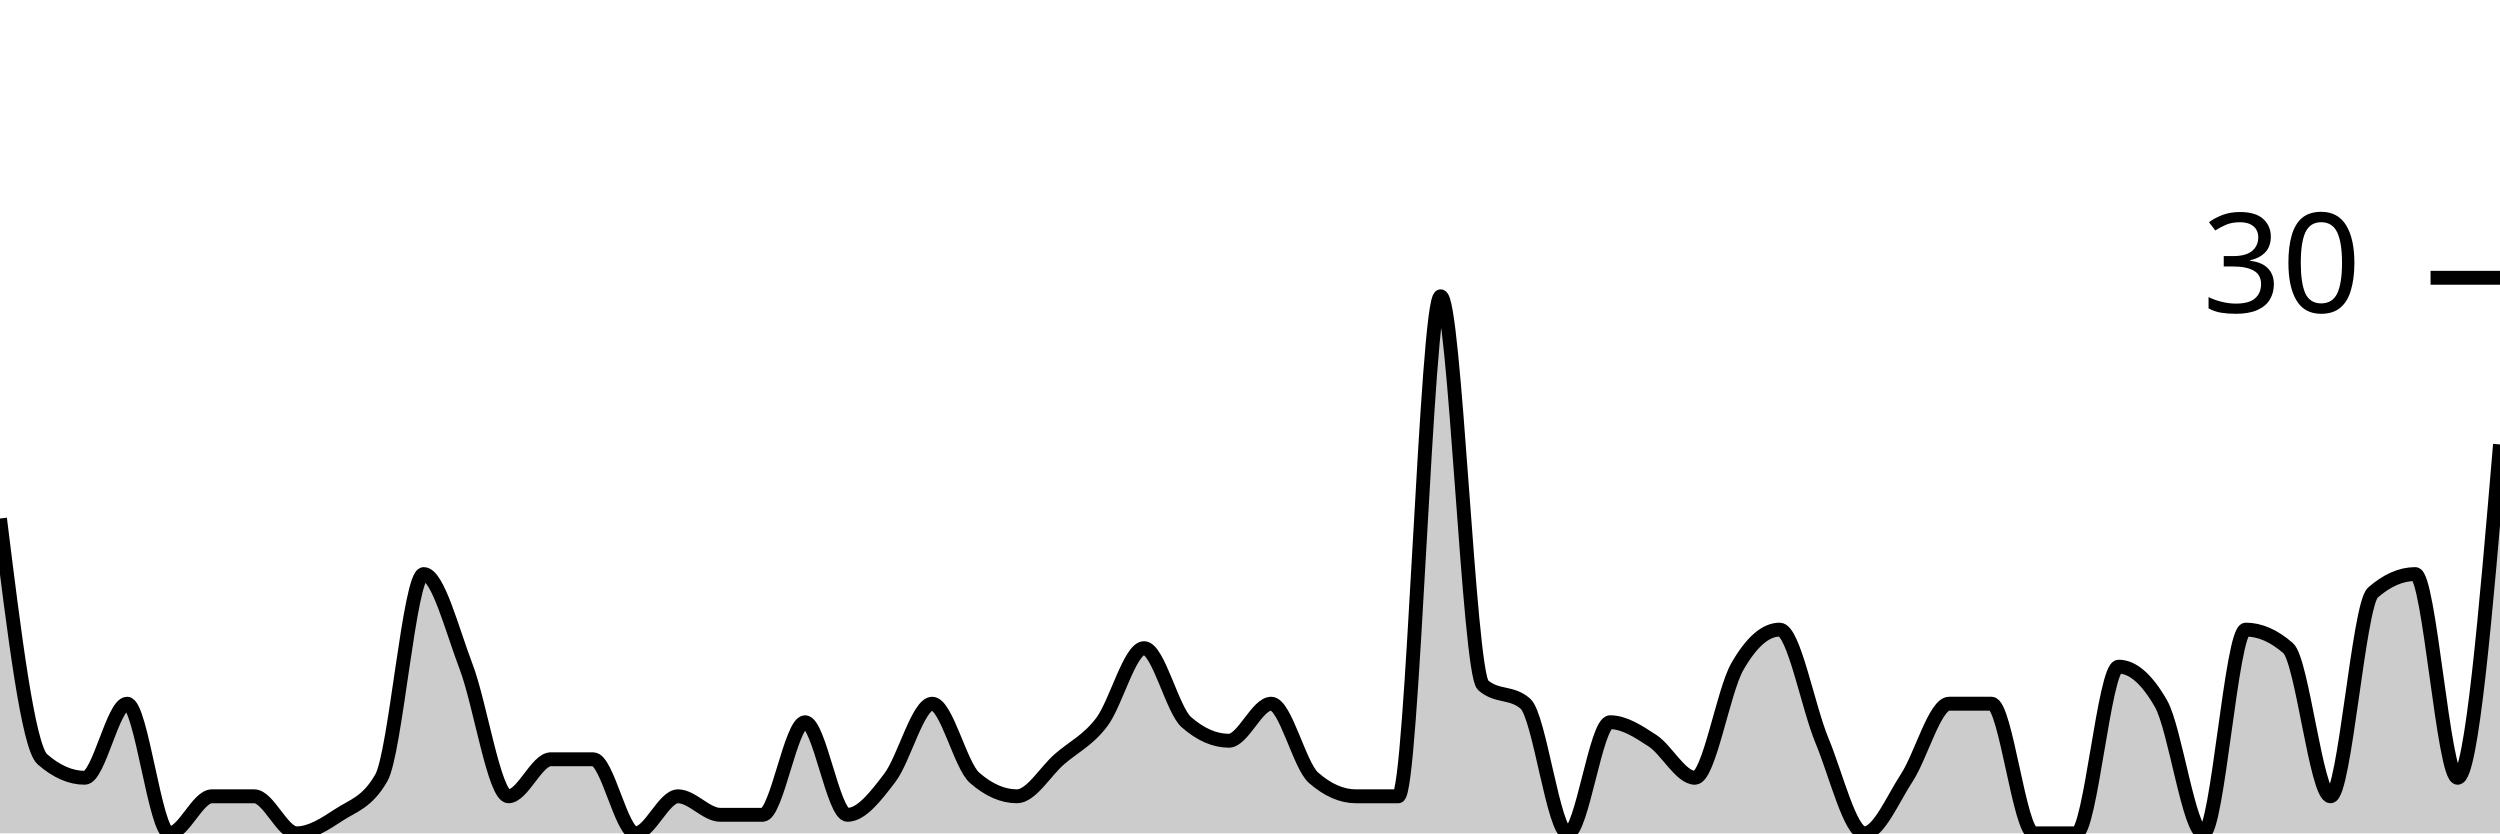
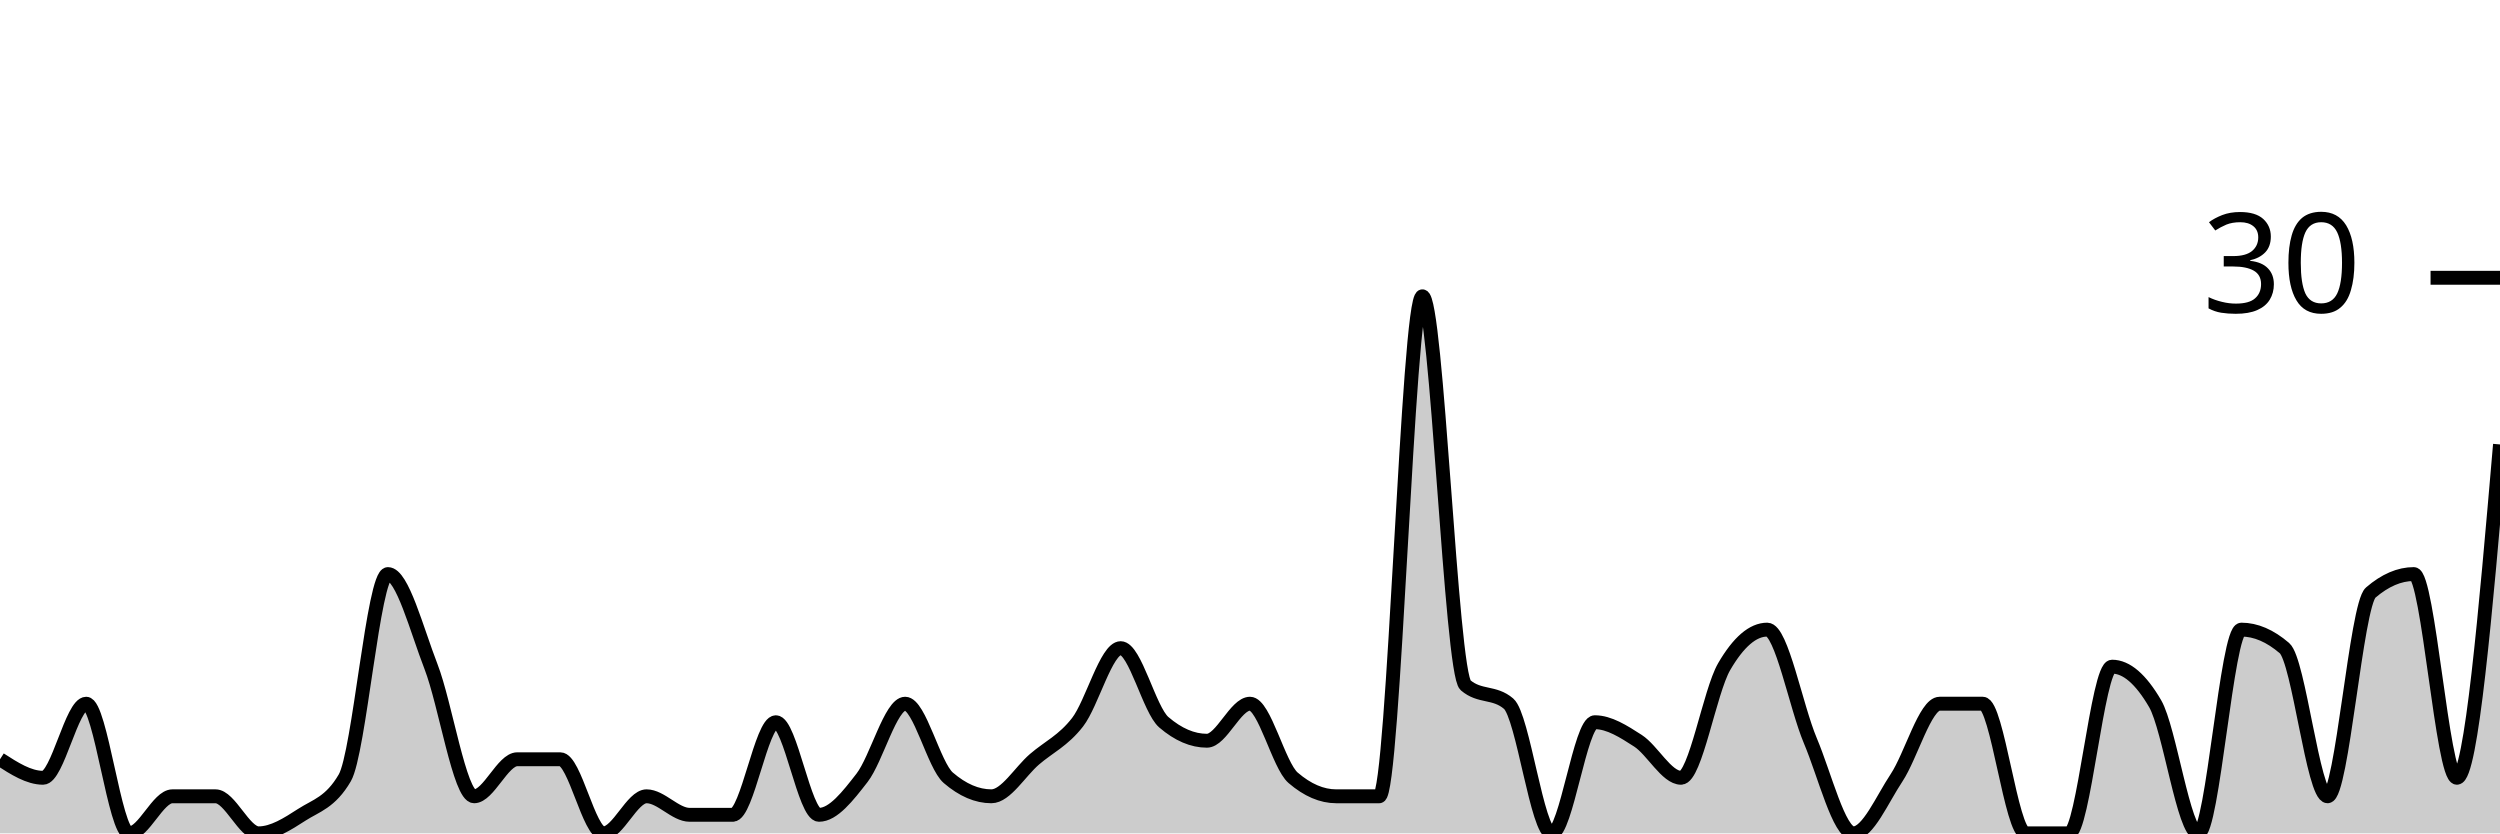
<svg xmlns="http://www.w3.org/2000/svg" viewBox="0 0 180 60">
  <g transform="translate(0,20)">
-     <path class="area" fill="rgba(0, 0, 0, 0.2)" d="M0,17.333C1.017,25.556,2.034,33.778,3.051,34.667C4.068,35.556,5.085,36,6.102,36C7.119,36,8.136,30.667,9.153,30.667C10.169,30.667,11.186,40,12.203,40C13.22,40,14.237,37.333,15.254,37.333C16.271,37.333,17.288,37.333,18.305,37.333C19.322,37.333,20.339,40,21.356,40C22.373,40,23.39,39.333,24.407,38.667C25.424,38,26.441,37.778,27.458,36C28.475,34.222,29.492,21.333,30.508,21.333C31.525,21.333,32.542,25.333,33.559,28C34.576,30.667,35.593,37.333,36.61,37.333C37.627,37.333,38.644,34.667,39.661,34.667C40.678,34.667,41.695,34.667,42.712,34.667C43.729,34.667,44.746,40,45.763,40C46.78,40,47.797,37.333,48.814,37.333C49.831,37.333,50.847,38.667,51.864,38.667C52.881,38.667,53.898,38.667,54.915,38.667C55.932,38.667,56.949,32,57.966,32C58.983,32,60,38.667,61.017,38.667C62.034,38.667,63.051,37.333,64.068,36C65.085,34.667,66.102,30.667,67.119,30.667C68.136,30.667,69.153,35.111,70.169,36C71.186,36.889,72.203,37.333,73.22,37.333C74.237,37.333,75.254,35.556,76.271,34.667C77.288,33.778,78.305,33.333,79.322,32C80.339,30.667,81.356,26.667,82.373,26.667C83.39,26.667,84.407,31.111,85.424,32C86.441,32.889,87.458,33.333,88.475,33.333C89.492,33.333,90.508,30.667,91.525,30.667C92.542,30.667,93.559,35.111,94.576,36C95.593,36.889,96.61,37.333,97.627,37.333C98.644,37.333,99.661,37.333,100.678,37.333C101.695,37.333,102.712,1.333,103.729,1.333C104.746,1.333,105.763,28.444,106.78,29.333C107.797,30.222,108.814,29.778,109.831,30.667C110.847,31.556,111.864,40,112.881,40C113.898,40,114.915,32,115.932,32C116.949,32,117.966,32.667,118.983,33.333C120,34,121.017,36,122.034,36C123.051,36,124.068,29.778,125.085,28C126.102,26.222,127.119,25.333,128.136,25.333C129.153,25.333,130.169,30.889,131.186,33.333C132.203,35.778,133.22,40,134.237,40C135.254,40,136.271,37.556,137.288,36C138.305,34.444,139.322,30.667,140.339,30.667C141.356,30.667,142.373,30.667,143.39,30.667C144.407,30.667,145.424,40,146.441,40C147.458,40,148.475,40,149.492,40C150.508,40,151.525,28,152.542,28C153.559,28,154.576,28.889,155.593,30.667C156.61,32.444,157.627,40,158.644,40C159.661,40,160.678,25.333,161.695,25.333C162.712,25.333,163.729,25.778,164.746,26.667C165.763,27.556,166.78,37.333,167.797,37.333C168.814,37.333,169.831,23.556,170.847,22.667C171.864,21.778,172.881,21.333,173.898,21.333C174.915,21.333,175.932,36,176.949,36C177.966,36,178.983,24,180,12L180,40C178.983,40,177.966,40,176.949,40C175.932,40,174.915,40,173.898,40C172.881,40,171.864,40,170.847,40C169.831,40,168.814,40,167.797,40C166.78,40,165.763,40,164.746,40C163.729,40,162.712,40,161.695,40C160.678,40,159.661,40,158.644,40C157.627,40,156.61,40,155.593,40C154.576,40,153.559,40,152.542,40C151.525,40,150.508,40,149.492,40C148.475,40,147.458,40,146.441,40C145.424,40,144.407,40,143.39,40C142.373,40,141.356,40,140.339,40C139.322,40,138.305,40,137.288,40C136.271,40,135.254,40,134.237,40C133.22,40,132.203,40,131.186,40C130.169,40,129.153,40,128.136,40C127.119,40,126.102,40,125.085,40C124.068,40,123.051,40,122.034,40C121.017,40,120,40,118.983,40C117.966,40,116.949,40,115.932,40C114.915,40,113.898,40,112.881,40C111.864,40,110.847,40,109.831,40C108.814,40,107.797,40,106.78,40C105.763,40,104.746,40,103.729,40C102.712,40,101.695,40,100.678,40C99.661,40,98.644,40,97.627,40C96.61,40,95.593,40,94.576,40C93.559,40,92.542,40,91.525,40C90.508,40,89.492,40,88.475,40C87.458,40,86.441,40,85.424,40C84.407,40,83.39,40,82.373,40C81.356,40,80.339,40,79.322,40C78.305,40,77.288,40,76.271,40C75.254,40,74.237,40,73.22,40C72.203,40,71.186,40,70.169,40C69.153,40,68.136,40,67.119,40C66.102,40,65.085,40,64.068,40C63.051,40,62.034,40,61.017,40C60,40,58.983,40,57.966,40C56.949,40,55.932,40,54.915,40C53.898,40,52.881,40,51.864,40C50.847,40,49.831,40,48.814,40C47.797,40,46.78,40,45.763,40C44.746,40,43.729,40,42.712,40C41.695,40,40.678,40,39.661,40C38.644,40,37.627,40,36.61,40C35.593,40,34.576,40,33.559,40C32.542,40,31.525,40,30.508,40C29.492,40,28.475,40,27.458,40C26.441,40,25.424,40,24.407,40C23.39,40,22.373,40,21.356,40C20.339,40,19.322,40,18.305,40C17.288,40,16.271,40,15.254,40C14.237,40,13.22,40,12.203,40C11.186,40,10.169,40,9.153,40C8.136,40,7.119,40,6.102,40C5.085,40,4.068,40,3.051,40C2.034,40,1.017,40,0,40Z" />
-     <path class="line" stroke="black" fill="none" d="M0,17.333C1.017,25.556,2.034,33.778,3.051,34.667C4.068,35.556,5.085,36,6.102,36C7.119,36,8.136,30.667,9.153,30.667C10.169,30.667,11.186,40,12.203,40C13.22,40,14.237,37.333,15.254,37.333C16.271,37.333,17.288,37.333,18.305,37.333C19.322,37.333,20.339,40,21.356,40C22.373,40,23.39,39.333,24.407,38.667C25.424,38,26.441,37.778,27.458,36C28.475,34.222,29.492,21.333,30.508,21.333C31.525,21.333,32.542,25.333,33.559,28C34.576,30.667,35.593,37.333,36.61,37.333C37.627,37.333,38.644,34.667,39.661,34.667C40.678,34.667,41.695,34.667,42.712,34.667C43.729,34.667,44.746,40,45.763,40C46.78,40,47.797,37.333,48.814,37.333C49.831,37.333,50.847,38.667,51.864,38.667C52.881,38.667,53.898,38.667,54.915,38.667C55.932,38.667,56.949,32,57.966,32C58.983,32,60,38.667,61.017,38.667C62.034,38.667,63.051,37.333,64.068,36C65.085,34.667,66.102,30.667,67.119,30.667C68.136,30.667,69.153,35.111,70.169,36C71.186,36.889,72.203,37.333,73.22,37.333C74.237,37.333,75.254,35.556,76.271,34.667C77.288,33.778,78.305,33.333,79.322,32C80.339,30.667,81.356,26.667,82.373,26.667C83.39,26.667,84.407,31.111,85.424,32C86.441,32.889,87.458,33.333,88.475,33.333C89.492,33.333,90.508,30.667,91.525,30.667C92.542,30.667,93.559,35.111,94.576,36C95.593,36.889,96.61,37.333,97.627,37.333C98.644,37.333,99.661,37.333,100.678,37.333C101.695,37.333,102.712,1.333,103.729,1.333C104.746,1.333,105.763,28.444,106.78,29.333C107.797,30.222,108.814,29.778,109.831,30.667C110.847,31.556,111.864,40,112.881,40C113.898,40,114.915,32,115.932,32C116.949,32,117.966,32.667,118.983,33.333C120,34,121.017,36,122.034,36C123.051,36,124.068,29.778,125.085,28C126.102,26.222,127.119,25.333,128.136,25.333C129.153,25.333,130.169,30.889,131.186,33.333C132.203,35.778,133.22,40,134.237,40C135.254,40,136.271,37.556,137.288,36C138.305,34.444,139.322,30.667,140.339,30.667C141.356,30.667,142.373,30.667,143.39,30.667C144.407,30.667,145.424,40,146.441,40C147.458,40,148.475,40,149.492,40C150.508,40,151.525,28,152.542,28C153.559,28,154.576,28.889,155.593,30.667C156.61,32.444,157.627,40,158.644,40C159.661,40,160.678,25.333,161.695,25.333C162.712,25.333,163.729,25.778,164.746,26.667C165.763,27.556,166.78,37.333,167.797,37.333C168.814,37.333,169.831,23.556,170.847,22.667C171.864,21.778,172.881,21.333,173.898,21.333C174.915,21.333,175.932,36,176.949,36C177.966,36,178.983,24,180,12" />
+     <path class="area" fill="rgba(0, 0, 0, 0.2)" d="M0,34.667C1.034,35.333,2.069,36,3.103,36C4.138,36,5.172,30.667,6.207,30.667C7.241,30.667,8.276,40,9.31,40C10.345,40,11.379,37.333,12.414,37.333C13.448,37.333,14.483,37.333,15.517,37.333C16.552,37.333,17.586,40,18.621,40C19.655,40,20.69,39.333,21.724,38.667C22.759,38,23.793,37.778,24.828,36C25.862,34.222,26.897,21.333,27.931,21.333C28.966,21.333,30,25.333,31.034,28C32.069,30.667,33.103,37.333,34.138,37.333C35.172,37.333,36.207,34.667,37.241,34.667C38.276,34.667,39.31,34.667,40.345,34.667C41.379,34.667,42.414,40,43.448,40C44.483,40,45.517,37.333,46.552,37.333C47.586,37.333,48.621,38.667,49.655,38.667C50.69,38.667,51.724,38.667,52.759,38.667C53.793,38.667,54.828,32,55.862,32C56.897,32,57.931,38.667,58.966,38.667C60,38.667,61.034,37.333,62.069,36C63.103,34.667,64.138,30.667,65.172,30.667C66.207,30.667,67.241,35.111,68.276,36C69.31,36.889,70.345,37.333,71.379,37.333C72.414,37.333,73.448,35.556,74.483,34.667C75.517,33.778,76.552,33.333,77.586,32C78.621,30.667,79.655,26.667,80.69,26.667C81.724,26.667,82.759,31.111,83.793,32C84.828,32.889,85.862,33.333,86.897,33.333C87.931,33.333,88.966,30.667,90,30.667C91.034,30.667,92.069,35.111,93.103,36C94.138,36.889,95.172,37.333,96.207,37.333C97.241,37.333,98.276,37.333,99.31,37.333C100.345,37.333,101.379,1.333,102.414,1.333C103.448,1.333,104.483,28.444,105.517,29.333C106.552,30.222,107.586,29.778,108.621,30.667C109.655,31.556,110.69,40,111.724,40C112.759,40,113.793,32,114.828,32C115.862,32,116.897,32.667,117.931,33.333C118.966,34,120,36,121.034,36C122.069,36,123.103,29.778,124.138,28C125.172,26.222,126.207,25.333,127.241,25.333C128.276,25.333,129.31,30.889,130.345,33.333C131.379,35.778,132.414,40,133.448,40C134.483,40,135.517,37.556,136.552,36C137.586,34.444,138.621,30.667,139.655,30.667C140.69,30.667,141.724,30.667,142.759,30.667C143.793,30.667,144.828,40,145.862,40C146.897,40,147.931,40,148.966,40C150,40,151.034,28,152.069,28C153.103,28,154.138,28.889,155.172,30.667C156.207,32.444,157.241,40,158.276,40C159.31,40,160.345,25.333,161.379,25.333C162.414,25.333,163.448,25.778,164.483,26.667C165.517,27.556,166.552,37.333,167.586,37.333C168.621,37.333,169.655,23.556,170.69,22.667C171.724,21.778,172.759,21.333,173.793,21.333C174.828,21.333,175.862,36,176.897,36C177.931,36,178.966,24,180,12L180,40C178.966,40,177.931,40,176.897,40C175.862,40,174.828,40,173.793,40C172.759,40,171.724,40,170.69,40C169.655,40,168.621,40,167.586,40C166.552,40,165.517,40,164.483,40C163.448,40,162.414,40,161.379,40C160.345,40,159.31,40,158.276,40C157.241,40,156.207,40,155.172,40C154.138,40,153.103,40,152.069,40C151.034,40,150,40,148.966,40C147.931,40,146.897,40,145.862,40C144.828,40,143.793,40,142.759,40C141.724,40,140.69,40,139.655,40C138.621,40,137.586,40,136.552,40C135.517,40,134.483,40,133.448,40C132.414,40,131.379,40,130.345,40C129.31,40,128.276,40,127.241,40C126.207,40,125.172,40,124.138,40C123.103,40,122.069,40,121.034,40C120,40,118.966,40,117.931,40C116.897,40,115.862,40,114.828,40C113.793,40,112.759,40,111.724,40C110.69,40,109.655,40,108.621,40C107.586,40,106.552,40,105.517,40C104.483,40,103.448,40,102.414,40C101.379,40,100.345,40,99.31,40C98.276,40,97.241,40,96.207,40C95.172,40,94.138,40,93.103,40C92.069,40,91.034,40,90,40C88.966,40,87.931,40,86.897,40C85.862,40,84.828,40,83.793,40C82.759,40,81.724,40,80.69,40C79.655,40,78.621,40,77.586,40C76.552,40,75.517,40,74.483,40C73.448,40,72.414,40,71.379,40C70.345,40,69.31,40,68.276,40C67.241,40,66.207,40,65.172,40C64.138,40,63.103,40,62.069,40C61.034,40,60,40,58.966,40C57.931,40,56.897,40,55.862,40C54.828,40,53.793,40,52.759,40C51.724,40,50.69,40,49.655,40C48.621,40,47.586,40,46.552,40C45.517,40,44.483,40,43.448,40C42.414,40,41.379,40,40.345,40C39.31,40,38.276,40,37.241,40C36.207,40,35.172,40,34.138,40C33.103,40,32.069,40,31.034,40C30,40,28.966,40,27.931,40C26.897,40,25.862,40,24.828,40C23.793,40,22.759,40,21.724,40C20.69,40,19.655,40,18.621,40C17.586,40,16.552,40,15.517,40C14.483,40,13.448,40,12.414,40C11.379,40,10.345,40,9.31,40C8.276,40,7.241,40,6.207,40C5.172,40,4.138,40,3.103,40C2.069,40,1.034,40,0,40Z" />
+     <path class="line" stroke="black" fill="none" d="M0,34.667C1.034,35.333,2.069,36,3.103,36C4.138,36,5.172,30.667,6.207,30.667C7.241,30.667,8.276,40,9.31,40C10.345,40,11.379,37.333,12.414,37.333C13.448,37.333,14.483,37.333,15.517,37.333C16.552,37.333,17.586,40,18.621,40C19.655,40,20.69,39.333,21.724,38.667C22.759,38,23.793,37.778,24.828,36C25.862,34.222,26.897,21.333,27.931,21.333C28.966,21.333,30,25.333,31.034,28C32.069,30.667,33.103,37.333,34.138,37.333C35.172,37.333,36.207,34.667,37.241,34.667C38.276,34.667,39.31,34.667,40.345,34.667C41.379,34.667,42.414,40,43.448,40C44.483,40,45.517,37.333,46.552,37.333C47.586,37.333,48.621,38.667,49.655,38.667C50.69,38.667,51.724,38.667,52.759,38.667C53.793,38.667,54.828,32,55.862,32C56.897,32,57.931,38.667,58.966,38.667C60,38.667,61.034,37.333,62.069,36C63.103,34.667,64.138,30.667,65.172,30.667C66.207,30.667,67.241,35.111,68.276,36C69.31,36.889,70.345,37.333,71.379,37.333C72.414,37.333,73.448,35.556,74.483,34.667C75.517,33.778,76.552,33.333,77.586,32C78.621,30.667,79.655,26.667,80.69,26.667C81.724,26.667,82.759,31.111,83.793,32C84.828,32.889,85.862,33.333,86.897,33.333C87.931,33.333,88.966,30.667,90,30.667C91.034,30.667,92.069,35.111,93.103,36C94.138,36.889,95.172,37.333,96.207,37.333C97.241,37.333,98.276,37.333,99.31,37.333C100.345,37.333,101.379,1.333,102.414,1.333C103.448,1.333,104.483,28.444,105.517,29.333C106.552,30.222,107.586,29.778,108.621,30.667C109.655,31.556,110.69,40,111.724,40C112.759,40,113.793,32,114.828,32C115.862,32,116.897,32.667,117.931,33.333C118.966,34,120,36,121.034,36C122.069,36,123.103,29.778,124.138,28C125.172,26.222,126.207,25.333,127.241,25.333C128.276,25.333,129.31,30.889,130.345,33.333C131.379,35.778,132.414,40,133.448,40C134.483,40,135.517,37.556,136.552,36C137.586,34.444,138.621,30.667,139.655,30.667C140.69,30.667,141.724,30.667,142.759,30.667C143.793,30.667,144.828,40,145.862,40C146.897,40,147.931,40,148.966,40C150,40,151.034,28,152.069,28C153.103,28,154.138,28.889,155.172,30.667C156.207,32.444,157.241,40,158.276,40C159.31,40,160.345,25.333,161.379,25.333C162.414,25.333,163.448,25.778,164.483,26.667C165.517,27.556,166.552,37.333,167.586,37.333C168.621,37.333,169.655,23.556,170.69,22.667C171.724,21.778,172.759,21.333,173.793,21.333C174.828,21.333,175.862,36,176.897,36C177.931,36,178.966,24,180,12" />
    <path class="axis-ceiling" stroke-width="1" stroke="black" fill="none" d="M175,0L180,0" />
    <text class="axis-ceiling-label" font-family="sans-serif" text-anchor="end" font-size="10px" x="170" y="2.5">30</text>
  </g>
</svg>
